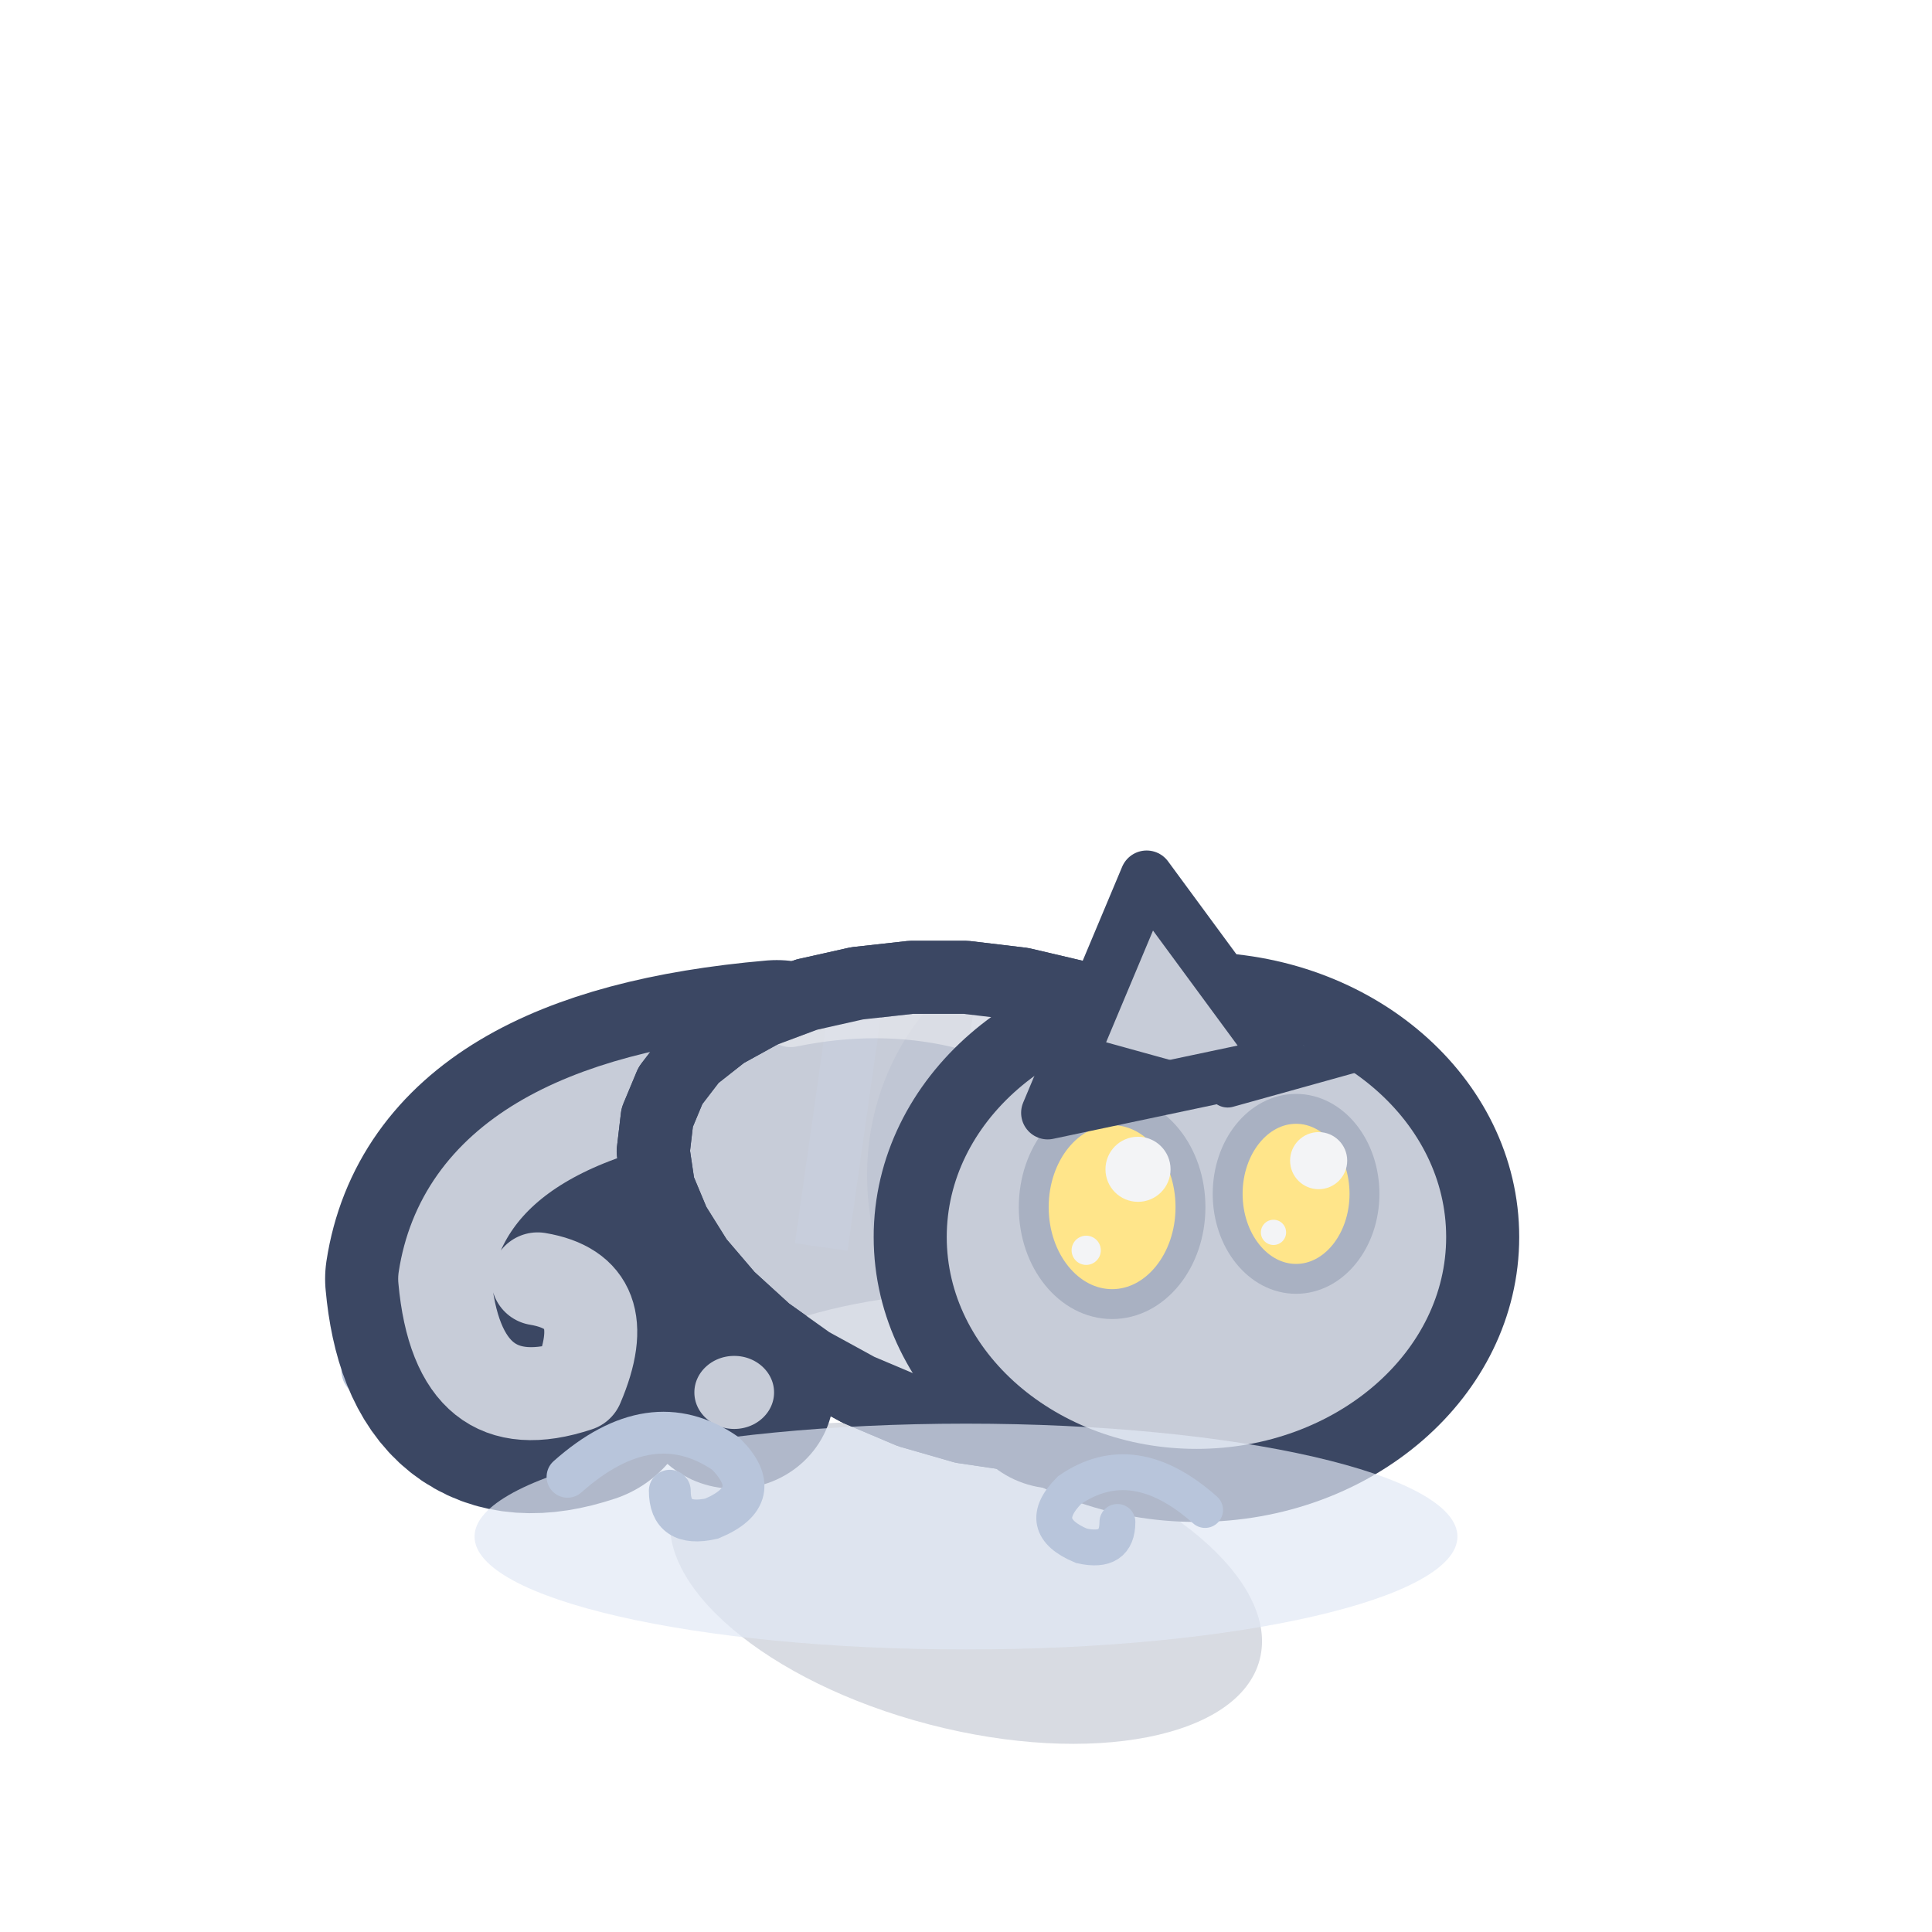
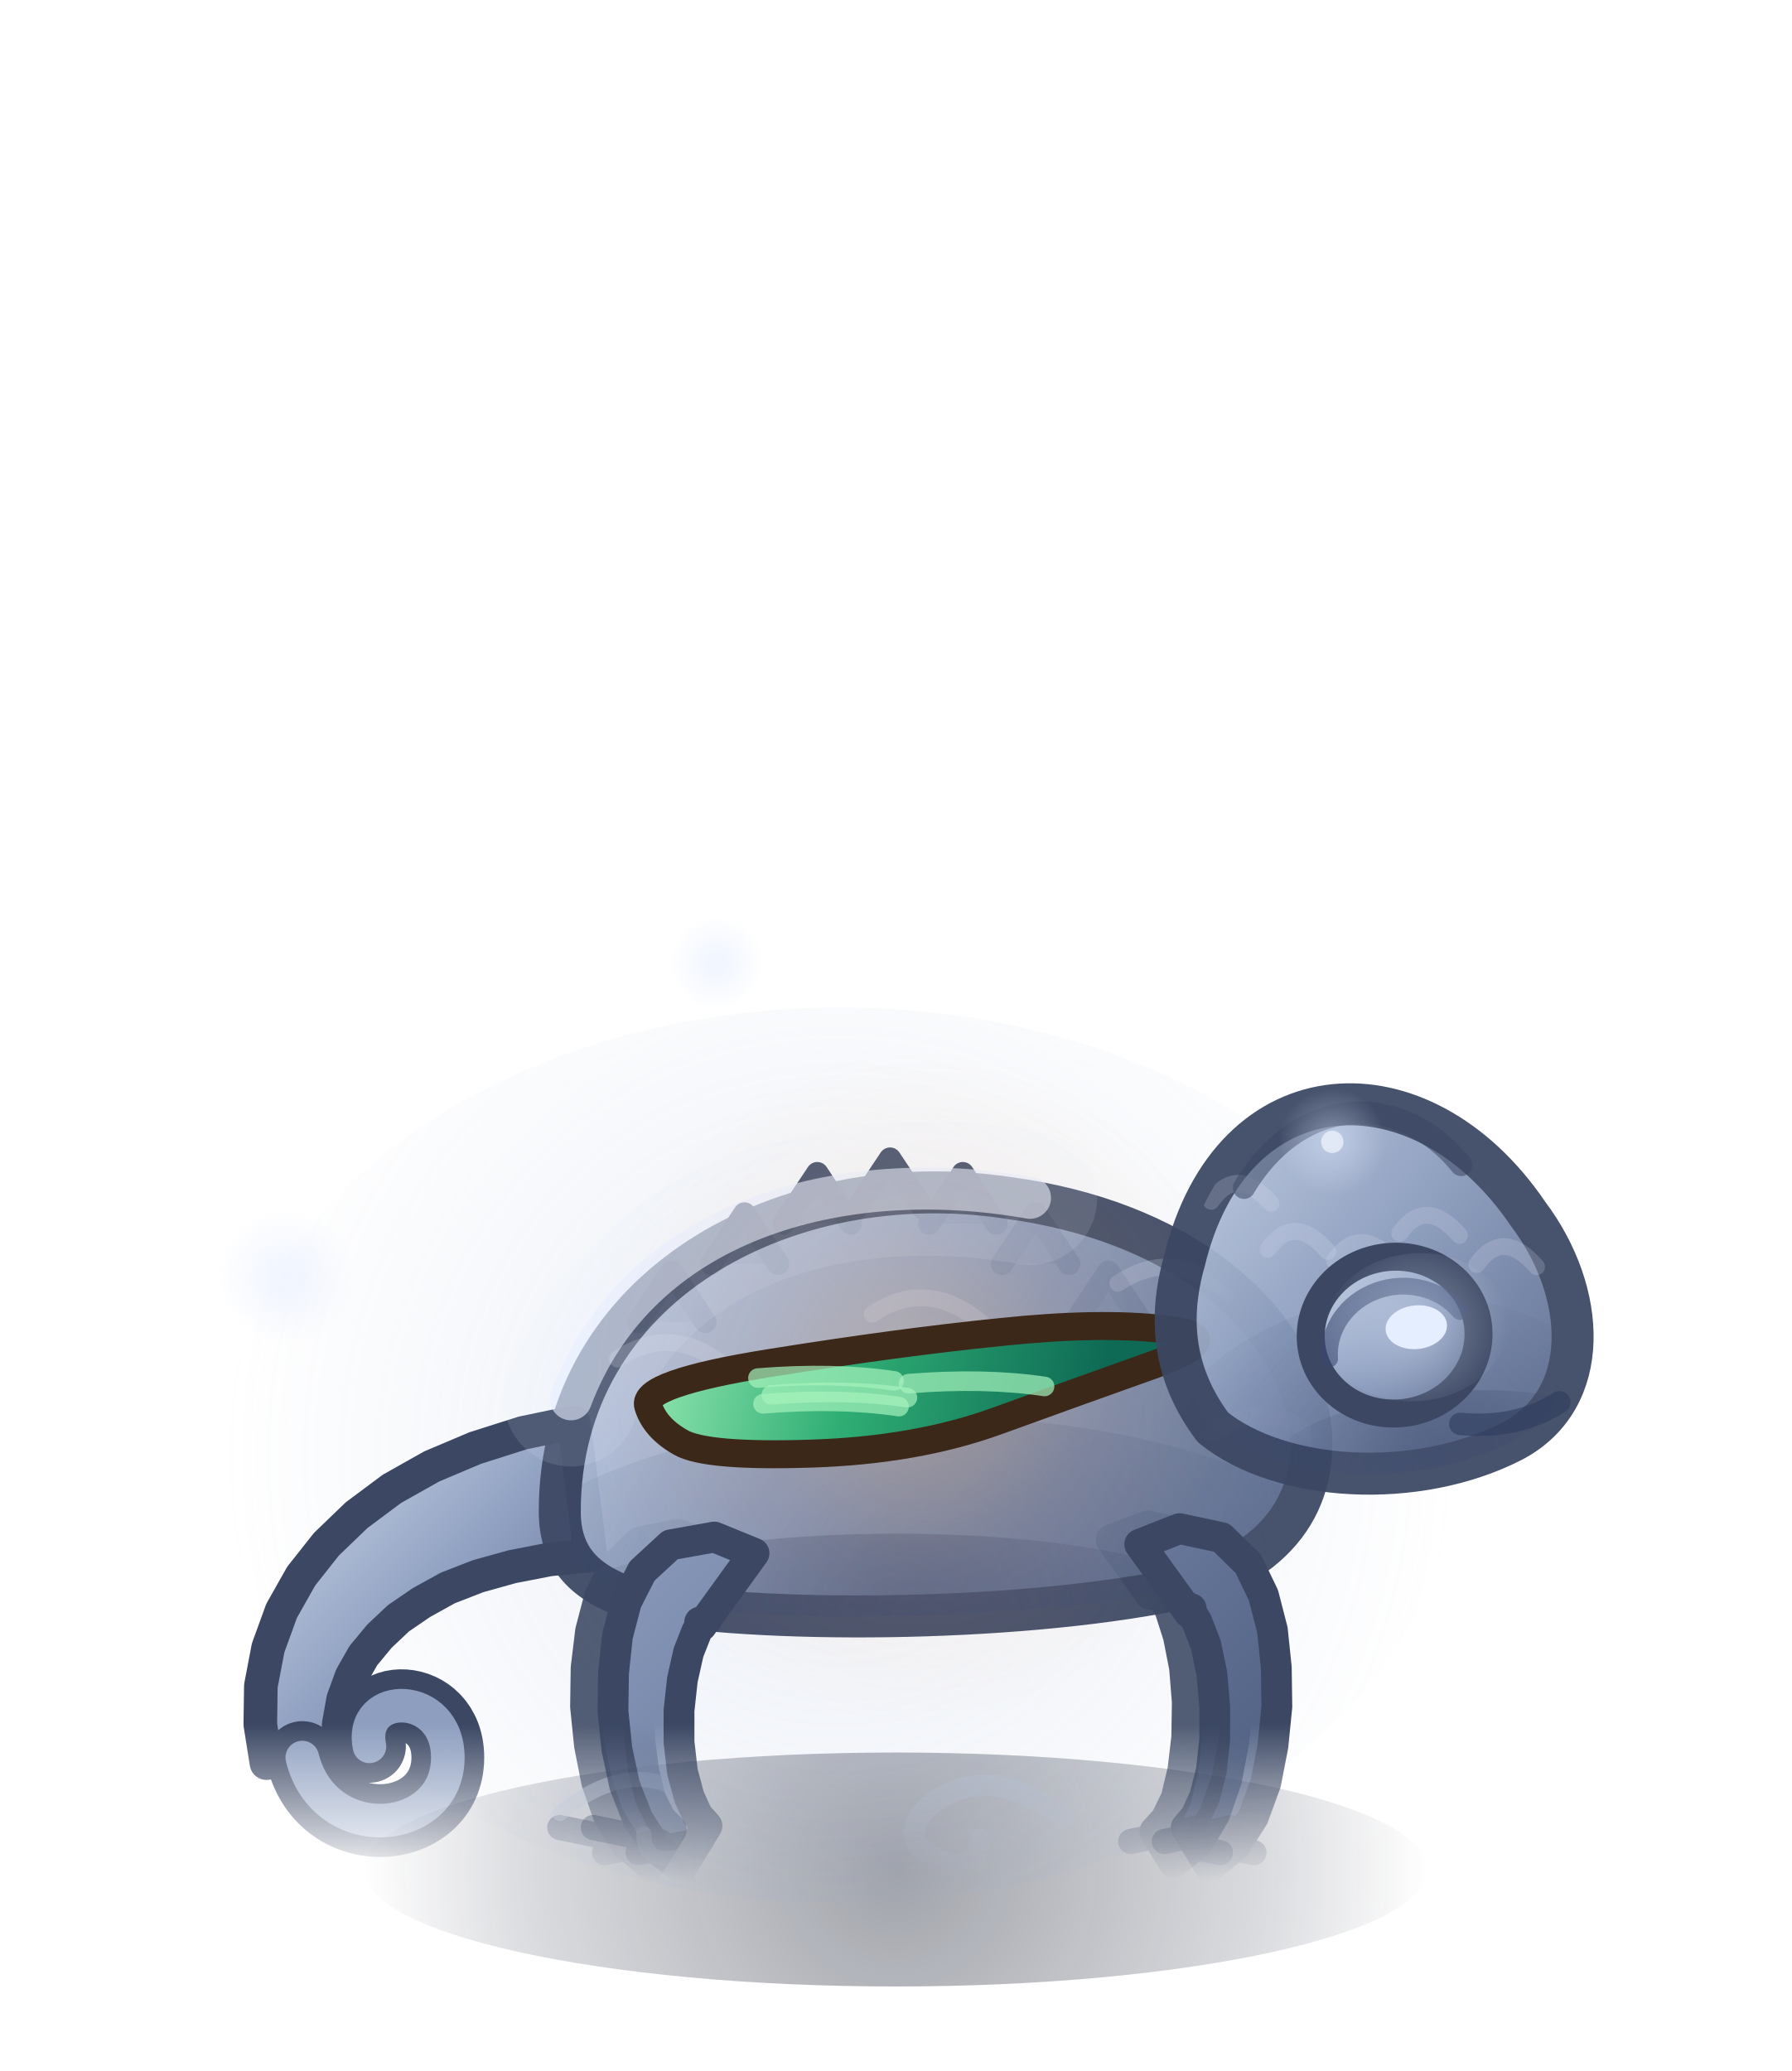
- <svg xmlns="http://www.w3.org/2000/svg" width="32" height="32" viewBox="-16 -26 32 32">
-   <g transform="scale(1.1)">
-     <path d="M-9,-3 q1.62,-1.44 3.06,-0.45 q0.81,0.81 -0.27,1.26 q-0.81,0.18 -0.81,-0.54" fill="none" stroke="#B8C5DB" stroke-width="0.81" stroke-linecap="round" />
-     <ellipse cx="0" cy="0.2" rx="4.57" ry="2.2" fill="rgba(60,75,110,.2)" transform="rotate(14.61 0 0.2)" />
-     <path d="M-2.85,-7.38 Q-7.45,-6.98 -7.85,-4.38 Q-7.65,-2.18 -5.85,-2.78 Q-5.25,-4.18 -6.45,-4.38" fill="none" stroke="#3B4763" stroke-width="3.6" stroke-linecap="round" stroke-linejoin="round" />
-     <path d="M-2.85,-7.38 Q-7.45,-6.98 -7.85,-4.38 Q-7.65,-2.18 -5.85,-2.78 Q-5.25,-4.18 -6.45,-4.38" fill="none" stroke="#C7CCD8" stroke-width="1.4" stroke-linecap="round" stroke-linejoin="round" />
-     <path d="M4.65,-4.39 L4.42,-3.78 L4.05,-3.23 L3.56,-2.77 L2.97,-2.41 L2.3,-2.16 L1.56,-2.04 L0.77,-2.03 L-0.04,-2.15 L-0.84,-2.38 L-1.62,-2.71 L-2.35,-3.11 L-3.01,-3.58 L-3.58,-4.1 L-4.05,-4.65 L-4.4,-5.21 L-4.63,-5.76 L-4.71,-6.3 L-4.65,-6.81 L-4.45,-7.29 L-4.12,-7.72 L-3.65,-8.09 L-3.07,-8.41 L-2.4,-8.66 L-1.64,-8.83 L-0.83,-8.92 L0,-8.92 L0.84,-8.82 L1.65,-8.63 L2.41,-8.34 L3.1,-7.95 L3.68,-7.48 L4.15,-6.93 L4.49,-6.33 L4.69,-5.69 L4.74,-5.03 Z" fill="#C7CCD8" stroke="#3B4763" stroke-width="1.1" stroke-linejoin="round" stroke-linecap="round" />
-     <clipPath id="q3chameleonavantrepos">
-       <path d="M4.65,-4.39 L4.42,-3.78 L4.05,-3.23 L3.56,-2.77 L2.97,-2.41 L2.3,-2.16 L1.56,-2.04 L0.77,-2.03 L-0.04,-2.15 L-0.84,-2.38 L-1.62,-2.71 L-2.35,-3.11 L-3.01,-3.58 L-3.58,-4.1 L-4.05,-4.65 L-4.4,-5.21 L-4.63,-5.76 L-4.71,-6.3 L-4.65,-6.81 L-4.45,-7.29 L-4.12,-7.72 L-3.65,-8.09 L-3.07,-8.41 L-2.4,-8.66 L-1.64,-8.83 L-0.83,-8.92 L0,-8.92 L0.84,-8.82 L1.65,-8.63 L2.41,-8.34 L3.1,-7.95 L3.68,-7.48 L4.15,-6.93 L4.49,-6.33 L4.69,-5.69 L4.74,-5.03 Z" />
+ <svg xmlns="http://www.w3.org/2000/svg" width="32" height="37" viewBox="-16 -33 32 37">
+   <defs>
+     <linearGradient id="cameleon-de-brume-avant-repos-0" gradientUnits="userSpaceOnUse" x1="-10" y1="-16" x2="6" y2="0">
+       <stop offset="0" stop-color="#C8D3E6" />
+       <stop offset="0.45" stop-color="#8D9EBF" />
+       <stop offset="1" stop-color="#4F5F82" />
+     </linearGradient>
+     <linearGradient id="cameleon-de-brume-avant-repos-1" gradientUnits="userSpaceOnUse" x1="-11" y1="-7" x2="-5" y2="-1">
+       <stop offset="0" stop-color="#C8D3E6" />
+       <stop offset="0.45" stop-color="#8D9EBF" />
+       <stop offset="1" stop-color="#4F5F82" />
+     </linearGradient>
+     <linearGradient id="cameleon-de-brume-avant-repos-2" gradientUnits="userSpaceOnUse" x1="-6.4" y1="-12.2" x2="7.6" y2="-4">
+       <stop offset="0" stop-color="#C8D3E6" />
+       <stop offset="0.45" stop-color="#8D9EBF" />
+       <stop offset="1" stop-color="#4F5F82" />
+     </linearGradient>
+     <radialGradient id="cameleon-de-brume-avant-repos-3" gradientUnits="userSpaceOnUse" cx="0" cy="-4" r="6.4" fx="0" fy="-4">
+       <stop offset="0" stop-color="#2E3B5C" stop-opacity="0.45" />
+       <stop offset="1" stop-color="#2E3B5C" stop-opacity="0" />
+     </radialGradient>
+     <radialGradient id="cameleon-de-brume-avant-repos-4" gradientUnits="userSpaceOnUse" cx="0.6" cy="-4" r="8.4" fx="0.6" fy="-4">
+       <stop offset="0" stop-color="#3A4970" stop-opacity="0.35" />
+       <stop offset="1" stop-color="#3A4970" stop-opacity="0" />
+     </radialGradient>
+     <clipPath id="cameleon-de-brume-avant-repos-5">
+       <path d="M-6,-6 C-6,-10 -2,-12.2 2,-11.6 C5,-11.2 7,-9.6 7.4,-7.6 C7.6,-6 6.6,-5 5,-4.6 C2,-4 -2.5,-4 -4.6,-4.4 C-5.6,-4.7 -6,-5.2 -6,-6 Z" />
    </clipPath>
-     <g clip-path="url(#q3chameleonavantrepos)">
-       <ellipse cx="0.5" cy="-2.54" rx="4.57" ry="1.66" fill="#D9DDE6" />
-       <ellipse cx="1.87" cy="-5.94" rx="3.36" ry="3.66" fill="#B9BFCE" opacity="0.45" />
-       <path d="M-1.58,-9.08 L-2.18,-4.86" stroke="#C8CEDC" stroke-width="0.8" />
-       <path d="M0.56,-8.7 L-0.11,-4.24" stroke="#C8CEDC" stroke-width="0.8" />
-       <path d="M2.7,-8.32 L1.97,-3.63" stroke="#C8CEDC" stroke-width="0.8" />
-       <path d="M-2.64,-8.32 Q0,-8.86 2.16,-7.21" fill="none" stroke="#F3F4F6" stroke-width="0.9" stroke-linecap="round" opacity="0.5" />
+     <linearGradient id="cameleon-de-brume-avant-repos-6" gradientUnits="userSpaceOnUse" x1="0" y1="-2.2" x2="0" y2="0.6">
+       <stop offset="0" stop-color="#FFFFFF" />
+       <stop offset="1" stop-color="#FFFFFF" stop-opacity="0" />
+     </linearGradient>
+     <mask id="cameleon-de-brume-avant-repos-7" maskUnits="userSpaceOnUse" x="-40" y="-120" width="80" height="140">
+       <rect x="-40" y="-120" width="80" height="140" fill="url(#cameleon-de-brume-avant-repos-6)" />
+     </mask>
+     <radialGradient id="cameleon-de-brume-avant-repos-8" gradientUnits="userSpaceOnUse" cx="0.4" cy="-8.2" r="6" fx="0.4" fy="-8.2">
+       <stop offset="0" stop-color="#FFC27A" stop-opacity="0.3" />
+       <stop offset="0.5" stop-color="#FFB067" stop-opacity="0.09" />
+       <stop offset="1" stop-color="#FFB067" stop-opacity="0" />
+     </radialGradient>
+     <linearGradient id="cameleon-de-brume-avant-repos-9" gradientUnits="userSpaceOnUse" x1="-5.2" y1="-9.15" x2="3.44" y2="-7.25">
+       <stop offset="0" stop-color="#A6F2BC" />
+       <stop offset="0.5" stop-color="#2FAE74" />
+       <stop offset="1" stop-color="#0E6A55" />
+     </linearGradient>
+     <clipPath id="cameleon-de-brume-avant-repos-10">
+       <path d="M-6,-6 C-6,-10 -2,-12.2 2,-11.6 C5,-11.2 7,-9.6 7.4,-7.6 C7.6,-6 6.6,-5 5,-4.6 C2,-4 -2.5,-4 -4.6,-4.4 C-5.6,-4.7 -6,-5.2 -6,-6 Z" />
+     </clipPath>
+     <linearGradient id="cameleon-de-brume-avant-repos-11" gradientUnits="userSpaceOnUse" x1="0" y1="-2.2" x2="0" y2="0.6">
+       <stop offset="0" stop-color="#FFFFFF" />
+       <stop offset="1" stop-color="#FFFFFF" stop-opacity="0" />
+     </linearGradient>
+     <mask id="cameleon-de-brume-avant-repos-12" maskUnits="userSpaceOnUse" x="-40" y="-120" width="80" height="140">
+       <rect x="-40" y="-120" width="80" height="140" fill="url(#cameleon-de-brume-avant-repos-11)" />
+     </mask>
+     <linearGradient id="cameleon-de-brume-avant-repos-13" gradientUnits="userSpaceOnUse" x1="1" y1="-2" x2="4" y2="1">
+       <stop offset="0" stop-color="#C8D3E6" />
+       <stop offset="0.45" stop-color="#8D9EBF" />
+       <stop offset="1" stop-color="#4F5F82" />
+     </linearGradient>
+     <radialGradient id="cameleon-de-brume-avant-repos-14" gradientUnits="userSpaceOnUse" cx="2.8" cy="-0.8" r="1.65" fx="2.8" fy="-0.8">
+       <stop offset="0" stop-color="#E4EEFF" stop-opacity="0.4" />
+       <stop offset="1" stop-color="#E4EEFF" stop-opacity="0" />
+     </radialGradient>
+     <linearGradient id="cameleon-de-brume-avant-repos-15" gradientUnits="userSpaceOnUse" x1="-1.6" y1="-5.6" x2="6" y2="2">
+       <stop offset="0" stop-color="#C8D3E6" />
+       <stop offset="0.45" stop-color="#8D9EBF" />
+       <stop offset="1" stop-color="#4F5F82" />
+     </linearGradient>
+     <radialGradient id="cameleon-de-brume-avant-repos-16" gradientUnits="userSpaceOnUse" cx="3" cy="1.4" r="3" fx="3" fy="1.4">
+       <stop offset="0" stop-color="#2E3B5C" stop-opacity="0.45" />
+       <stop offset="1" stop-color="#2E3B5C" stop-opacity="0" />
+     </radialGradient>
+     <radialGradient id="cameleon-de-brume-avant-repos-17" gradientUnits="userSpaceOnUse" cx="2.2" cy="2" r="4.56" fx="2.2" fy="2">
+       <stop offset="0" stop-color="#3A4970" stop-opacity="0.35" />
+       <stop offset="1" stop-color="#3A4970" stop-opacity="0" />
+     </radialGradient>
+     <clipPath id="cameleon-de-brume-avant-repos-18">
+       <path d="M-1.2,-2.4 C0,-5.8 3.4,-5.6 5,-2.6 C5.9,-1.1 5.8,0.8 4.3,1.4 C2.5,2.1 0.1,1.7 -1,0.6 C-1.6,-0.4 -1.6,-1.4 -1.2,-2.4 Z" />
+     </clipPath>
+     <radialGradient id="cameleon-de-brume-avant-repos-19" gradientUnits="userSpaceOnUse" cx="0" cy="0.4" r="9.5" fx="0" fy="0.4">
+       <stop offset="0" stop-color="#141A2C" stop-opacity="0.4" />
+       <stop offset="0.7" stop-color="#1C2438" stop-opacity="0.16" />
+       <stop offset="1" stop-color="#1C2438" stop-opacity="0" />
+     </radialGradient>
+     <radialGradient id="cameleon-de-brume-avant-repos-20" gradientUnits="userSpaceOnUse" cx="-1" cy="-7" r="11" fx="-1" fy="-7">
+       <stop offset="0" stop-color="#A9BEE4" stop-opacity="0.2" />
+       <stop offset="0.6" stop-color="#8FA6D0" stop-opacity="0.08" />
+       <stop offset="1" stop-color="#8FA6D0" stop-opacity="0" />
+     </radialGradient>
+     <radialGradient id="cameleon-de-brume-avant-repos-21" gradientUnits="userSpaceOnUse" cx="-10.9" cy="-10.2" r="1.2" fx="-10.9" fy="-10.2">
+       <stop offset="0" stop-color="#DCE7FF" stop-opacity="0.468" />
+       <stop offset="1" stop-color="#DCE7FF" stop-opacity="0" />
+     </radialGradient>
+     <radialGradient id="cameleon-de-brume-avant-repos-22" gradientUnits="userSpaceOnUse" cx="7.8" cy="-12.6" r="0.96" fx="7.8" fy="-12.6">
+       <stop offset="0" stop-color="#DCE7FF" stop-opacity="0.468" />
+       <stop offset="1" stop-color="#DCE7FF" stop-opacity="0" />
+     </radialGradient>
+     <radialGradient id="cameleon-de-brume-avant-repos-23" gradientUnits="userSpaceOnUse" cx="-3.2" cy="-15.8" r="0.84" fx="-3.2" fy="-15.8">
+       <stop offset="0" stop-color="#DCE7FF" stop-opacity="0.468" />
+       <stop offset="1" stop-color="#DCE7FF" stop-opacity="0" />
+     </radialGradient>
+   </defs>
+   <ellipse cx="0" cy="0.4" rx="9.5" ry="2.09" fill="url(#cameleon-de-brume-avant-repos-19)" />
+   <ellipse cx="-1" cy="-7" rx="11" ry="8" fill="url(#cameleon-de-brume-avant-repos-20)" />
+   <g transform="translate(0 0) rotate(0 0 0)">
+     <g mask="url(#cameleon-de-brume-avant-repos-7)">
+       <g opacity="0.88">
+         <path d="M-3.22,-5.33 L-3.88,-5.59 L-4.58,-5.45 L-5.03,-5.01 L-5.29,-4.47 L-5.45,-3.86 L-5.53,-3.2 L-5.54,-2.51 L-5.47,-1.82 L-5.34,-1.16 L-5.13,-0.56 L-4.82,-0.05 L-4.39,0.31 L-4.01,-0.31 L-4.21,-0.52 L-4.38,-0.87 L-4.5,-1.35 L-4.57,-1.91 L-4.58,-2.51 L-4.52,-3.1 L-4.42,-3.63 L-4.26,-4.06 L-4.1,-4.33 L-4.01,-4.39 L-4.07,-4.35 L-3.98,-4.27 Z" fill="#617398" stroke="#3B4763" stroke-width="0.55" stroke-linecap="round" stroke-linejoin="round" />
+         <path d="M-4.8,-0.1 l-1.2,-0.25 M-4.2,-0.1 l-1,0.2" fill="none" stroke="#3B4763" stroke-width="0.45" stroke-linecap="round" stroke-linejoin="round" stroke-opacity="0.8" />
+         <path d="M4.55,-4.51 L4.65,-4.6 L4.62,-4.62 L4.73,-4.54 L4.9,-4.24 L5.05,-3.77 L5.16,-3.21 L5.21,-2.59 L5.2,-1.96 L5.13,-1.37 L5.01,-0.87 L4.83,-0.5 L4.63,-0.28 L4.97,0.28 L5.4,-0.08 L5.7,-0.59 L5.91,-1.2 L6.04,-1.88 L6.1,-2.58 L6.09,-3.29 L6.01,-3.97 L5.86,-4.59 L5.6,-5.14 L5.18,-5.58 L4.5,-5.74 L3.85,-5.49 Z" fill="#617398" stroke="#3B4763" stroke-width="0.55" stroke-linecap="round" stroke-linejoin="round" />
+         <path d="M4.2,-0.1 l1.2,-0.25 M4.8,-0.1 l1,0.2" fill="none" stroke="#3B4763" stroke-width="0.45" stroke-linecap="round" stroke-linejoin="round" stroke-opacity="0.8" />
+       </g>
+       <path d="M-4.6,-9.38 l0.6,-0.9 l0.6,0.9M-3.3,-10.42 l0.6,-0.9 l0.6,0.9M-2,-11.14 l0.6,-0.9 l0.6,0.9M-0.7,-11.4 l0.6,-0.9 l0.6,0.9M0.6,-11.14 l0.6,-0.9 l0.6,0.9M1.9,-10.42 l0.6,-0.9 l0.6,0.9M3.2,-9.38 l0.6,-0.9 l0.6,0.9" fill="#8D9EBF" stroke="#3B4763" stroke-width="0.4" stroke-linecap="round" stroke-linejoin="round" />
+       <path d="M-5.75,-7.59 L-6.66,-7.4 L-7.51,-7.13 L-8.29,-6.8 L-9,-6.4 L-9.63,-5.93 L-10.17,-5.41 L-10.62,-4.84 L-10.97,-4.22 L-11.21,-3.56 L-11.34,-2.88 L-11.35,-2.19 L-11.24,-1.5 L-9.96,-1.7 L-9.95,-2.19 L-9.87,-2.64 L-9.72,-3.05 L-9.51,-3.42 L-9.22,-3.77 L-8.88,-4.09 L-8.47,-4.37 L-8,-4.63 L-7.46,-4.84 L-6.85,-5.01 L-6.18,-5.14 L-5.45,-5.21 Z" fill="url(#cameleon-de-brume-avant-repos-1)" stroke="#3B4763" stroke-width="0.6" stroke-linecap="round" stroke-linejoin="round" />
+       <path d="M-10.6,-1.6 C-10.2,0 -8,-0.2 -8,-1.6 C-8,-2.8 -9.6,-2.8 -9.4,-1.8" fill="none" stroke="#3B4763" stroke-width="1.3" stroke-linecap="round" stroke-linejoin="round" />
+       <path d="M-10.6,-1.6 C-10.2,0 -8,-0.2 -8,-1.6 C-8,-2.8 -9.6,-2.8 -9.4,-1.8" fill="none" stroke="#8D9EBF" stroke-width="0.6" stroke-linecap="round" stroke-linejoin="round" />
+       <g opacity="0.94">
+         <path d="M-6,-6 C-6,-10 -2,-12.2 2,-11.6 C5,-11.2 7,-9.6 7.4,-7.6 C7.6,-6 6.6,-5 5,-4.6 C2,-4 -2.5,-4 -4.6,-4.4 C-5.6,-4.7 -6,-5.2 -6,-6 Z" fill="url(#cameleon-de-brume-avant-repos-2)" stroke="#3B4763" stroke-width="0.75" stroke-linecap="round" stroke-linejoin="round" />
+         <g clip-path="url(#cameleon-de-brume-avant-repos-5)">
+           <ellipse cx="0" cy="-4" rx="6.4" ry="1.6" fill="url(#cameleon-de-brume-avant-repos-3)" />
+           <path d="M-4.97,-8.72 q0.98,-0.66 1.96,0.16" fill="none" stroke="#DCE5F5" stroke-width="0.3" stroke-linecap="round" stroke-linejoin="round" stroke-opacity="0.2" />
+           <path d="M-2.82,-7.67 q0.98,-0.66 1.96,0.16" fill="none" stroke="#DCE5F5" stroke-width="0.3" stroke-linecap="round" stroke-linejoin="round" stroke-opacity="0.2" />
+           <path d="M-0.42,-9.52 q0.98,-0.66 1.96,0.16" fill="none" stroke="#DCE5F5" stroke-width="0.3" stroke-linecap="round" stroke-linejoin="round" stroke-opacity="0.2" />
+           <path d="M1.87,-8.75 q0.98,-0.66 1.96,0.16" fill="none" stroke="#DCE5F5" stroke-width="0.3" stroke-linecap="round" stroke-linejoin="round" stroke-opacity="0.2" />
+           <path d="M3.97,-10.07 q0.98,-0.66 1.96,0.16" fill="none" stroke="#DCE5F5" stroke-width="0.3" stroke-linecap="round" stroke-linejoin="round" stroke-opacity="0.2" />
+           <path d="M5.67,-7.4 q0.98,-0.66 1.96,0.16" fill="none" stroke="#DCE5F5" stroke-width="0.3" stroke-linecap="round" stroke-linejoin="round" stroke-opacity="0.2" />
+           <ellipse cx="0.6" cy="-4" rx="8.4" ry="3.69" fill="url(#cameleon-de-brume-avant-repos-4)" />
+         </g>
+       </g>
+       <path d="M-5.8,-8 C-4.6,-11.2 -1,-12.2 2.4,-11.6" fill="none" stroke="#E6EEFF" stroke-width="2.4" stroke-linecap="round" stroke-linejoin="round" stroke-opacity="0.12" />
+       <path d="M-5.8,-8 C-4.6,-11.2 -1,-12.2 2.4,-11.6" fill="none" stroke="#E6EEFF" stroke-width="0.75" stroke-linecap="round" stroke-linejoin="round" stroke-opacity="0.6" />
+       <path d="M-6,-0.6 q1.32,-1.08 2.4,-0.24 q0.66,0.66 -0.3,1.02 q-0.6,0.12 -0.6,-0.42" fill="none" stroke="#B7C4DA" stroke-width="0.27" stroke-linecap="round" stroke-linejoin="round" stroke-opacity="0.45" />
+       <path d="M3,-0.5 q-1.32,-1.08 -2.4,-0.24 q-0.66,0.66 0.3,1.02 q0.6,0.12 0.6,-0.42" fill="none" stroke="#B7C4DA" stroke-width="0.38" stroke-linecap="round" stroke-linejoin="round" stroke-opacity="0.45" />
    </g>
-     <path d="M4.65,-4.39 L4.42,-3.78 L4.05,-3.23 L3.56,-2.77 L2.97,-2.41 L2.3,-2.16 L1.56,-2.04 L0.77,-2.03 L-0.04,-2.15 L-0.84,-2.38 L-1.62,-2.71 L-2.35,-3.11 L-3.01,-3.58 L-3.58,-4.1 L-4.05,-4.65 L-4.4,-5.21 L-4.63,-5.76 L-4.71,-6.3 L-4.65,-6.81 L-4.45,-7.29 L-4.12,-7.72 L-3.65,-8.09 L-3.07,-8.41 L-2.4,-8.66 L-1.64,-8.83 L-0.83,-8.92 L0,-8.92 L0.84,-8.82 L1.65,-8.63 L2.41,-8.34 L3.1,-7.95 L3.68,-7.48 L4.15,-6.93 L4.49,-6.33 L4.69,-5.69 L4.74,-5.03 Z" fill="none" stroke="#3B4763" stroke-width="1.1" stroke-linejoin="round" stroke-linecap="round" />
-     <ellipse cx="1.37" cy="-2.67" rx="1.05" ry="1" fill="#C7CCD8" stroke="#3B4763" stroke-width="0.9" stroke-linejoin="round" stroke-linecap="round" />
-     <ellipse cx="-3.49" cy="-2.67" rx="1.05" ry="1" fill="#C7CCD8" stroke="#3B4763" stroke-width="0.9" stroke-linejoin="round" stroke-linecap="round" />
-     <ellipse cx="3.47" cy="-5.01" rx="4.31" ry="3.74" fill="#C7CCD8" stroke="#3B4763" stroke-width="1.1" stroke-linejoin="round" stroke-linecap="round" />
-     <ellipse cx="2.2" cy="-5.46" rx="1.18" ry="1.46" fill="#FFE58A" stroke="#A9B1C2" stroke-width="0.45" />
-     <ellipse cx="2.59" cy="-6.03" rx="0.49" ry="0.49" fill="#F3F4F6" stroke="none" />
-     <ellipse cx="1.81" cy="-4.81" rx="0.22" ry="0.22" fill="#F3F4F6" stroke="none" />
-     <ellipse cx="4.97" cy="-5.66" rx="1.03" ry="1.28" fill="#FFE58A" stroke="#A9B1C2" stroke-width="0.45" />
-     <ellipse cx="5.31" cy="-6.16" rx="0.43" ry="0.43" fill="#F3F4F6" stroke="none" />
-     <ellipse cx="4.63" cy="-5.08" rx="0.19" ry="0.19" fill="#F3F4F6" stroke="none" />
-     <path d="M1.23,-6.88 L2.72,-10.43 L4.78,-7.63 Z" fill="#C7CCD8" stroke="#3B4763" stroke-width="0.8" stroke-linejoin="round" stroke-linecap="round" />
-     <line x1="0.74" y1="-8.01" x2="3.38" y2="-7.28" stroke="#3B4763" stroke-width="0.6" stroke-linecap="round" />
-     <line x1="6.24" y1="-7.9" x2="3.94" y2="-7.26" stroke="#3B4763" stroke-width="0.6" stroke-linecap="round" />
-     <ellipse cx="0" cy="-0.5" rx="7.4" ry="1.7" fill="rgba(226,233,246,.7)" />
-     <path d="M-6,-1.4 q1.26,-1.12 2.38,-0.35 q0.63,0.63 -0.21,0.98 q-0.63,0.14 -0.63,-0.42" fill="none" stroke="#B8C5DB" stroke-width="0.63" stroke-linecap="round" />
-     <path d="M3.6,-0.9 q-1.08,-0.96 -2.04,-0.3 q-0.54,0.54 0.18,0.84 q0.54,0.12 0.54,-0.36" fill="none" stroke="#B8C5DB" stroke-width="0.54" stroke-linecap="round" />
+     <ellipse cx="0.4" cy="-8.2" rx="6" ry="6" fill="url(#cameleon-de-brume-avant-repos-8)" />
+     <g clip-path="url(#cameleon-de-brume-avant-repos-10)">
+       <path d="M4.82,-9.25 Q5.99,-9.12 4.64,-8.63 Q3.29,-8.15 1.83,-7.62 Q0.38,-7.09 -1.51,-7.03 Q-3.39,-6.97 -3.84,-7.23 Q-4.3,-7.49 -4.42,-7.88 Q-4.55,-8.28 -2.24,-8.65 Q0.07,-9.02 1.86,-9.2 Q3.65,-9.39 4.82,-9.25" fill="url(#cameleon-de-brume-avant-repos-9)" stroke="#3C2819" stroke-width="0.5" stroke-linecap="round" stroke-linejoin="round" />
+       <path d="M0.23,-8.28 q1.35,-0.11 2.43,0.05" fill="none" stroke="#A6F2BC" stroke-width="0.35" stroke-linecap="round" stroke-linejoin="round" stroke-opacity="0.7" />
+       <path d="M-2.37,-7.92 q1.35,-0.11 2.43,0.05" fill="none" stroke="#A6F2BC" stroke-width="0.35" stroke-linecap="round" stroke-linejoin="round" stroke-opacity="0.7" />
+       <path d="M-2.46,-8.38 q1.35,-0.11 2.43,0.05" fill="none" stroke="#A6F2BC" stroke-width="0.35" stroke-linecap="round" stroke-linejoin="round" stroke-opacity="0.7" />
+       <path d="M-2.22,-8.08 q1.35,-0.11 2.43,0.05" fill="none" stroke="#A6F2BC" stroke-width="0.35" stroke-linecap="round" stroke-linejoin="round" stroke-opacity="0.7" />
+     </g>
+     <g mask="url(#cameleon-de-brume-avant-repos-12)">
+       <path d="M-2.53,-5.25 L-3.24,-5.54 L-4.02,-5.4 L-4.53,-4.93 L-4.81,-4.38 L-4.97,-3.77 L-5.04,-3.11 L-5.05,-2.43 L-4.98,-1.75 L-4.84,-1.1 L-4.61,-0.51 L-4.28,0.01 L-3.83,0.38 L-3.37,-0.38 L-3.54,-0.57 L-3.69,-0.9 L-3.81,-1.35 L-3.87,-1.88 L-3.87,-2.44 L-3.81,-2.99 L-3.7,-3.48 L-3.55,-3.86 L-3.4,-4.07 L-3.37,-4.07 L-3.5,-4.02 L-3.47,-3.95 Z" fill="url(#cameleon-de-brume-avant-repos-0)" stroke="#3B4763" stroke-width="0.55" stroke-linecap="round" stroke-linejoin="round" />
+       <path d="M-4.2,-0.1 l-1.2,-0.25 M-3.6,-0.1 l-1,0.2" fill="none" stroke="#3B4763" stroke-width="0.45" stroke-linecap="round" stroke-linejoin="round" stroke-opacity="0.8" />
+       <path d="M5.24,-4.19 L5.28,-4.26 L5.17,-4.3 L5.23,-4.28 L5.38,-4.03 L5.54,-3.62 L5.65,-3.09 L5.7,-2.51 L5.7,-1.92 L5.64,-1.37 L5.52,-0.9 L5.36,-0.55 L5.19,-0.35 L5.61,0.35 L6.06,-0.02 L6.39,-0.54 L6.61,-1.14 L6.74,-1.81 L6.81,-2.51 L6.8,-3.21 L6.73,-3.88 L6.57,-4.5 L6.3,-5.06 L5.82,-5.53 L5.07,-5.69 L4.36,-5.41 Z" fill="url(#cameleon-de-brume-avant-repos-0)" stroke="#3B4763" stroke-width="0.55" stroke-linecap="round" stroke-linejoin="round" />
+       <path d="M4.8,-0.1 l1.2,-0.25 M5.4,-0.1 l1,0.2" fill="none" stroke="#3B4763" stroke-width="0.45" stroke-linecap="round" stroke-linejoin="round" stroke-opacity="0.8" />
+     </g>
+     <g transform="translate(6.6 -8.2) rotate(-6)">
+       <g opacity="0.94">
+         <path d="M-1.2,-2.4 C0,-5.8 3.4,-5.6 5,-2.6 C5.9,-1.1 5.8,0.8 4.3,1.4 C2.5,2.1 0.1,1.7 -1,0.6 C-1.6,-0.4 -1.6,-1.4 -1.2,-2.4 Z" fill="url(#cameleon-de-brume-avant-repos-15)" stroke="#3B4763" stroke-width="0.75" stroke-linecap="round" stroke-linejoin="round" />
+         <g clip-path="url(#cameleon-de-brume-avant-repos-18)">
+           <ellipse cx="3" cy="1.4" rx="3" ry="1" fill="url(#cameleon-de-brume-avant-repos-16)" />
+           <path d="M-0.61,-3.42 q0.53,-0.61 1.06,0.15" fill="none" stroke="#DCE5F5" stroke-width="0.3" stroke-linecap="round" stroke-linejoin="round" stroke-opacity="0.2" />
+           <path d="M0.31,-2.46 q0.53,-0.61 1.06,0.15" fill="none" stroke="#DCE5F5" stroke-width="0.3" stroke-linecap="round" stroke-linejoin="round" stroke-opacity="0.2" />
+           <path d="M1.47,-2.14 q0.53,-0.61 1.06,0.15" fill="none" stroke="#DCE5F5" stroke-width="0.3" stroke-linecap="round" stroke-linejoin="round" stroke-opacity="0.2" />
+           <path d="M2.68,-2.5 q0.53,-0.61 1.06,0.15" fill="none" stroke="#DCE5F5" stroke-width="0.3" stroke-linecap="round" stroke-linejoin="round" stroke-opacity="0.2" />
+           <path d="M3.99,-1.8 q0.53,-0.61 1.06,0.15" fill="none" stroke="#DCE5F5" stroke-width="0.3" stroke-linecap="round" stroke-linejoin="round" stroke-opacity="0.2" />
+           <path d="M5.21,-2.9 q0.53,-0.61 1.06,0.15" fill="none" stroke="#DCE5F5" stroke-width="0.3" stroke-linecap="round" stroke-linejoin="round" stroke-opacity="0.2" />
+           <ellipse cx="2.2" cy="2" rx="4.56" ry="3.42" fill="url(#cameleon-de-brume-avant-repos-17)" />
+         </g>
+       </g>
+       <path d="M0,-3.6 C1.2,-5.2 3,-5 3.9,-3.6" fill="none" stroke="#3B4763" stroke-width="0.4" stroke-linecap="round" stroke-linejoin="round" stroke-opacity="0.55" />
+       <ellipse cx="2.4" cy="-0.7" rx="1.5" ry="1.4" fill="url(#cameleon-de-brume-avant-repos-13)" stroke="#3B4763" stroke-width="0.5" />
+       <path d="M1.2,-0.4 a1.3,1.2 0 0 1 2.4,-0.6" fill="none" stroke="#3A4970" stroke-width="0.3" stroke-linecap="round" stroke-linejoin="round" stroke-opacity="0.6" />
+       <ellipse cx="2.8" cy="-0.8" rx="1.65" ry="1.32" fill="url(#cameleon-de-brume-avant-repos-14)" />
+       <ellipse cx="2.8" cy="-0.8" rx="0.55" ry="0.39" fill="#E4EEFF" />
+       <path d="M3.4,1 q1,0.2 1.8,-0.2" fill="none" stroke="#2E3B5C" stroke-width="0.4" stroke-linecap="round" stroke-linejoin="round" stroke-opacity="0.6" />
+     </g>
  </g>
+   <ellipse cx="-10.9" cy="-10.2" rx="1.2" ry="1.2" fill="url(#cameleon-de-brume-avant-repos-21)" />
+   <ellipse cx="-10.9" cy="-10.2" rx="0.25" ry="0.25" fill="#F2F6FF" opacity="0.68" />
+   <ellipse cx="7.8" cy="-12.6" rx="0.96" ry="0.96" fill="url(#cameleon-de-brume-avant-repos-22)" />
+   <ellipse cx="7.8" cy="-12.6" rx="0.2" ry="0.2" fill="#F2F6FF" opacity="0.68" />
+   <ellipse cx="-3.2" cy="-15.8" rx="0.84" ry="0.84" fill="url(#cameleon-de-brume-avant-repos-23)" />
+   <ellipse cx="-3.2" cy="-15.8" rx="0.18" ry="0.18" fill="#F2F6FF" opacity="0.68" />
</svg>
